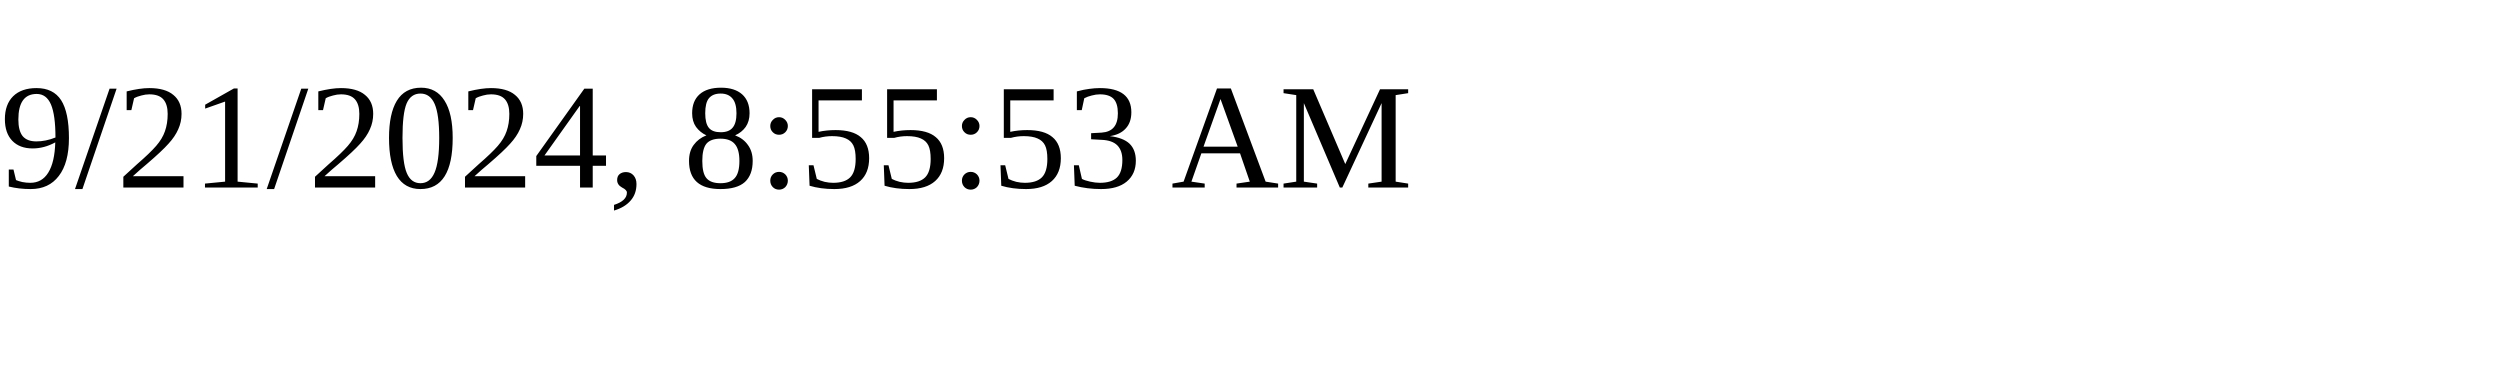
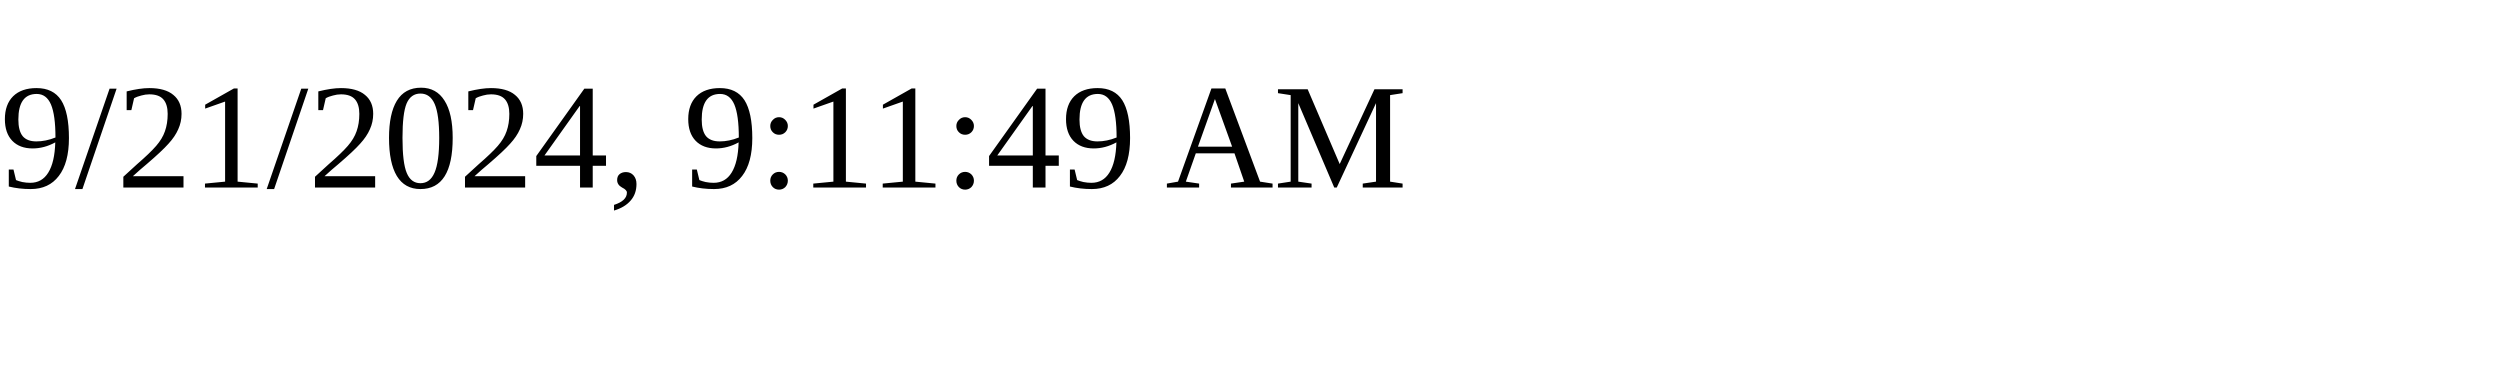
<svg xmlns="http://www.w3.org/2000/svg" height="30" width="200">
-   <text x="0" y="15">9/21/2024, 8:55:53 AM</text>
+   <text x="0" y="15">9/21/2024, 9:11:49 AM</text>
</svg>
